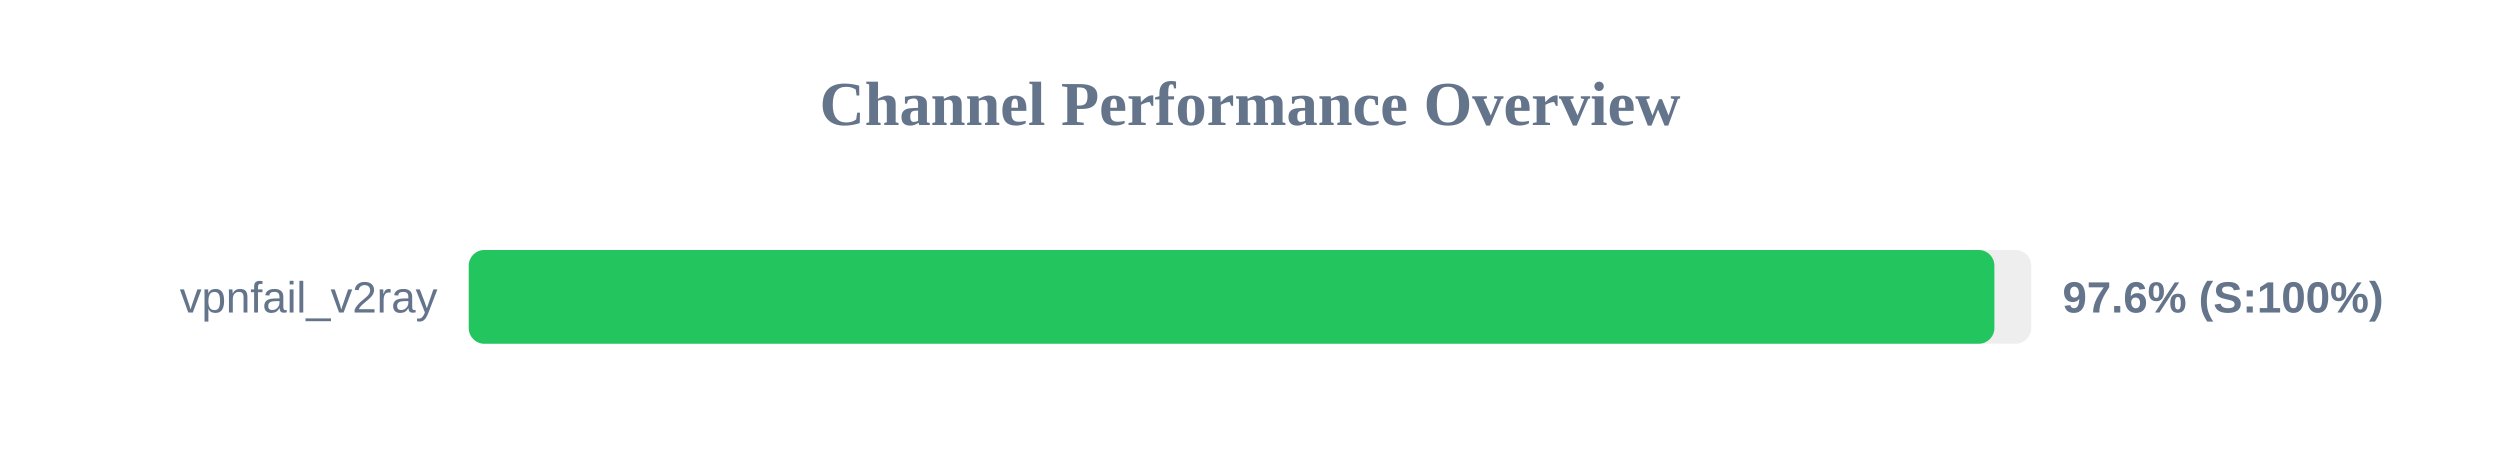
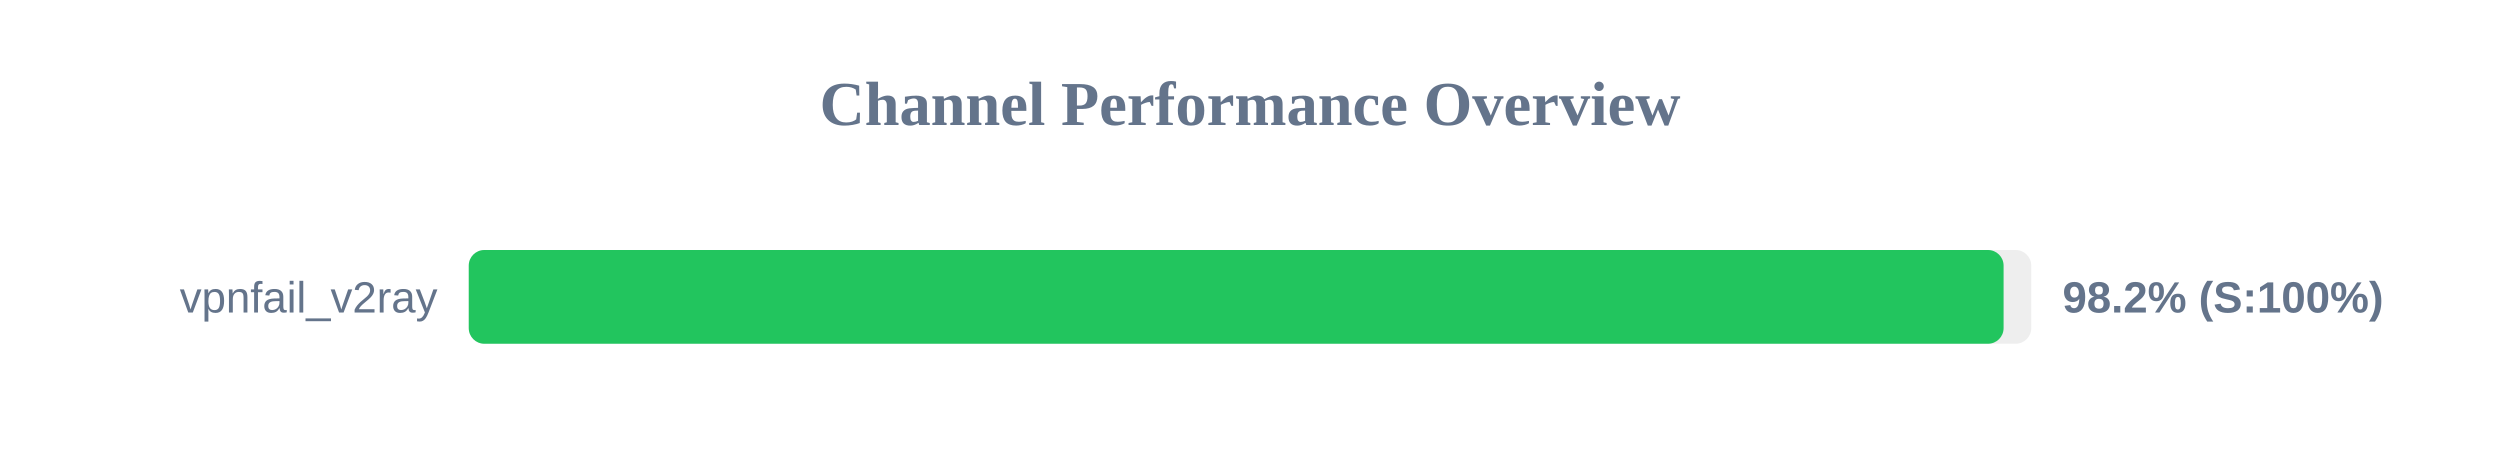
<svg xmlns="http://www.w3.org/2000/svg" width="800" height="150" version="1.1">
  <style>
        .row { font: 14px Arial; fill: #64748b; }
        .score { font: bold 14px Arial; fill: #64748b; }
    </style>
  <text x="400" y="40" text-anchor="middle" font-size="20px" font-weight="bold" fill="#64748b">Channel Performance Overview</text>
  <rect x="150" y="80" width="500" height="30" fill="#eee" rx="5" />
-   <rect x="150" y="80" width="488.2" height="30" fill="#22c55e" rx="5" />
+   <rect x="150" y="80" width="491.15" height="30" fill="#22c55e" rx="5" />
  <text x="140" y="100" text-anchor="end" class="row">vpnfail_v2ray</text>
-   <text x="660" y="100" text-anchor="start" class="score">97.6% (S:100%)</text>
+   <text x="660" y="100" text-anchor="start" class="score">98.2% (S:100%)</text>
</svg>
